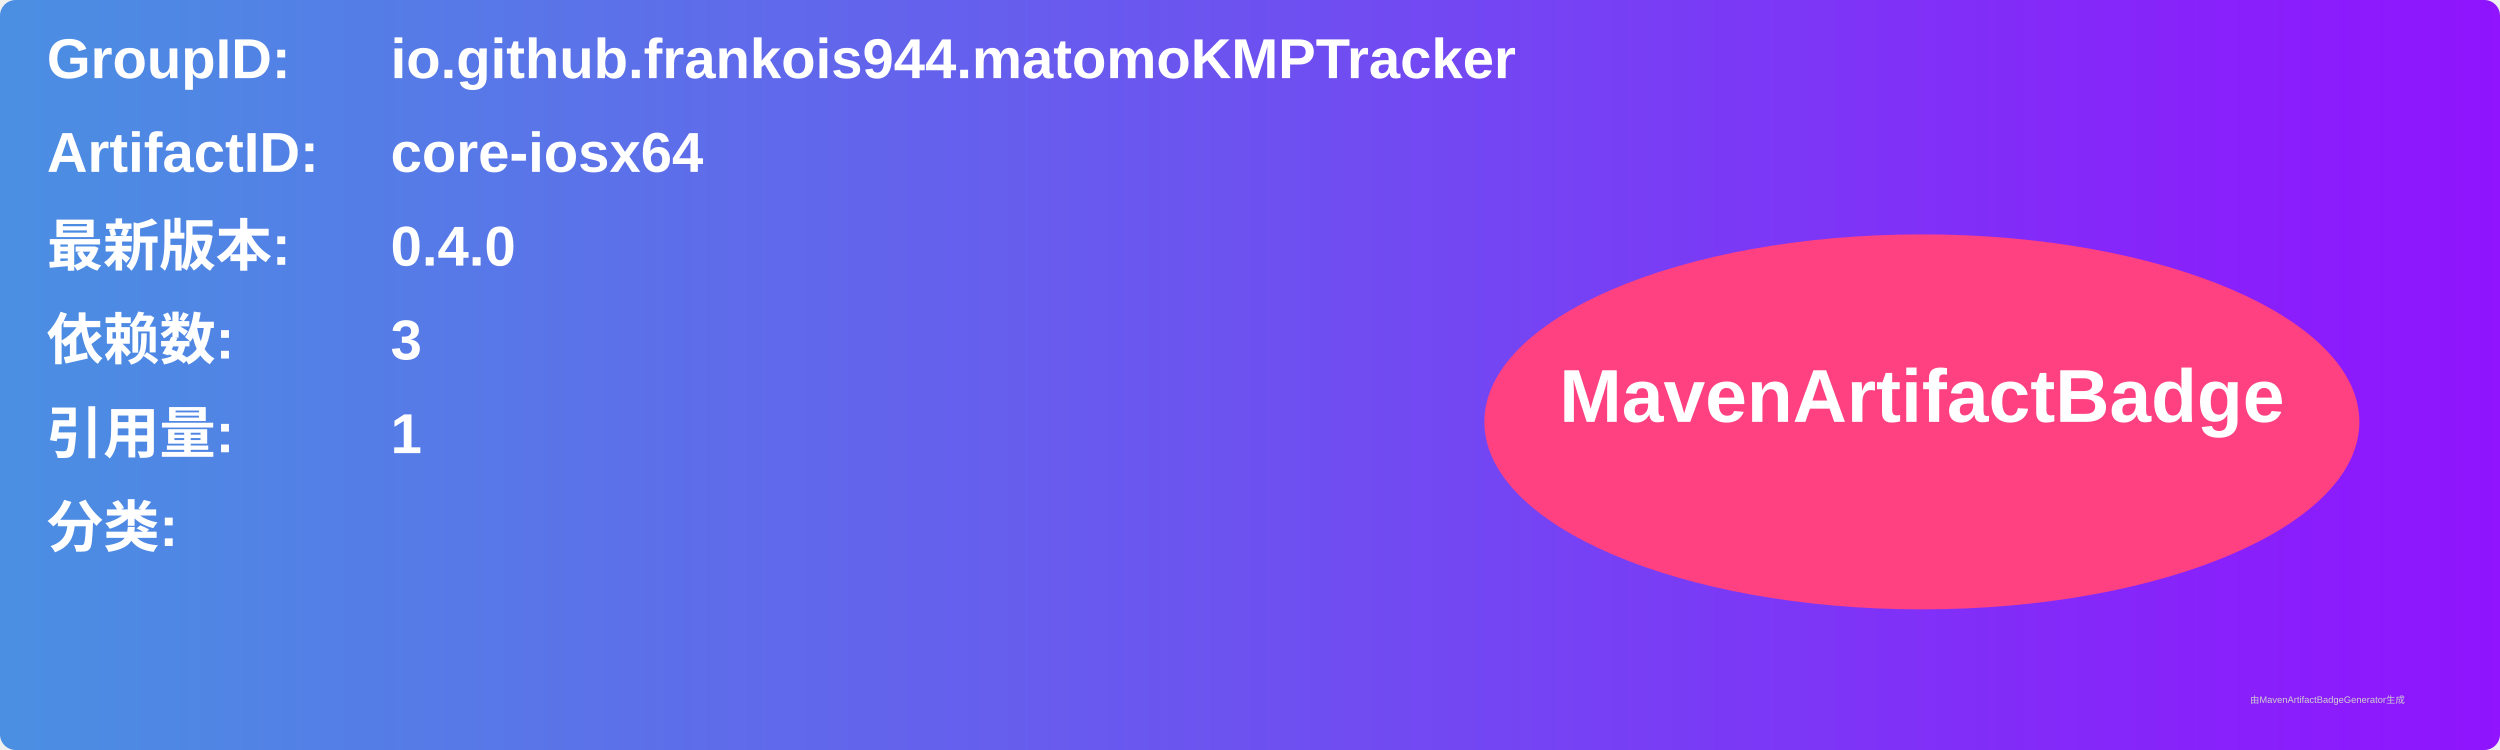
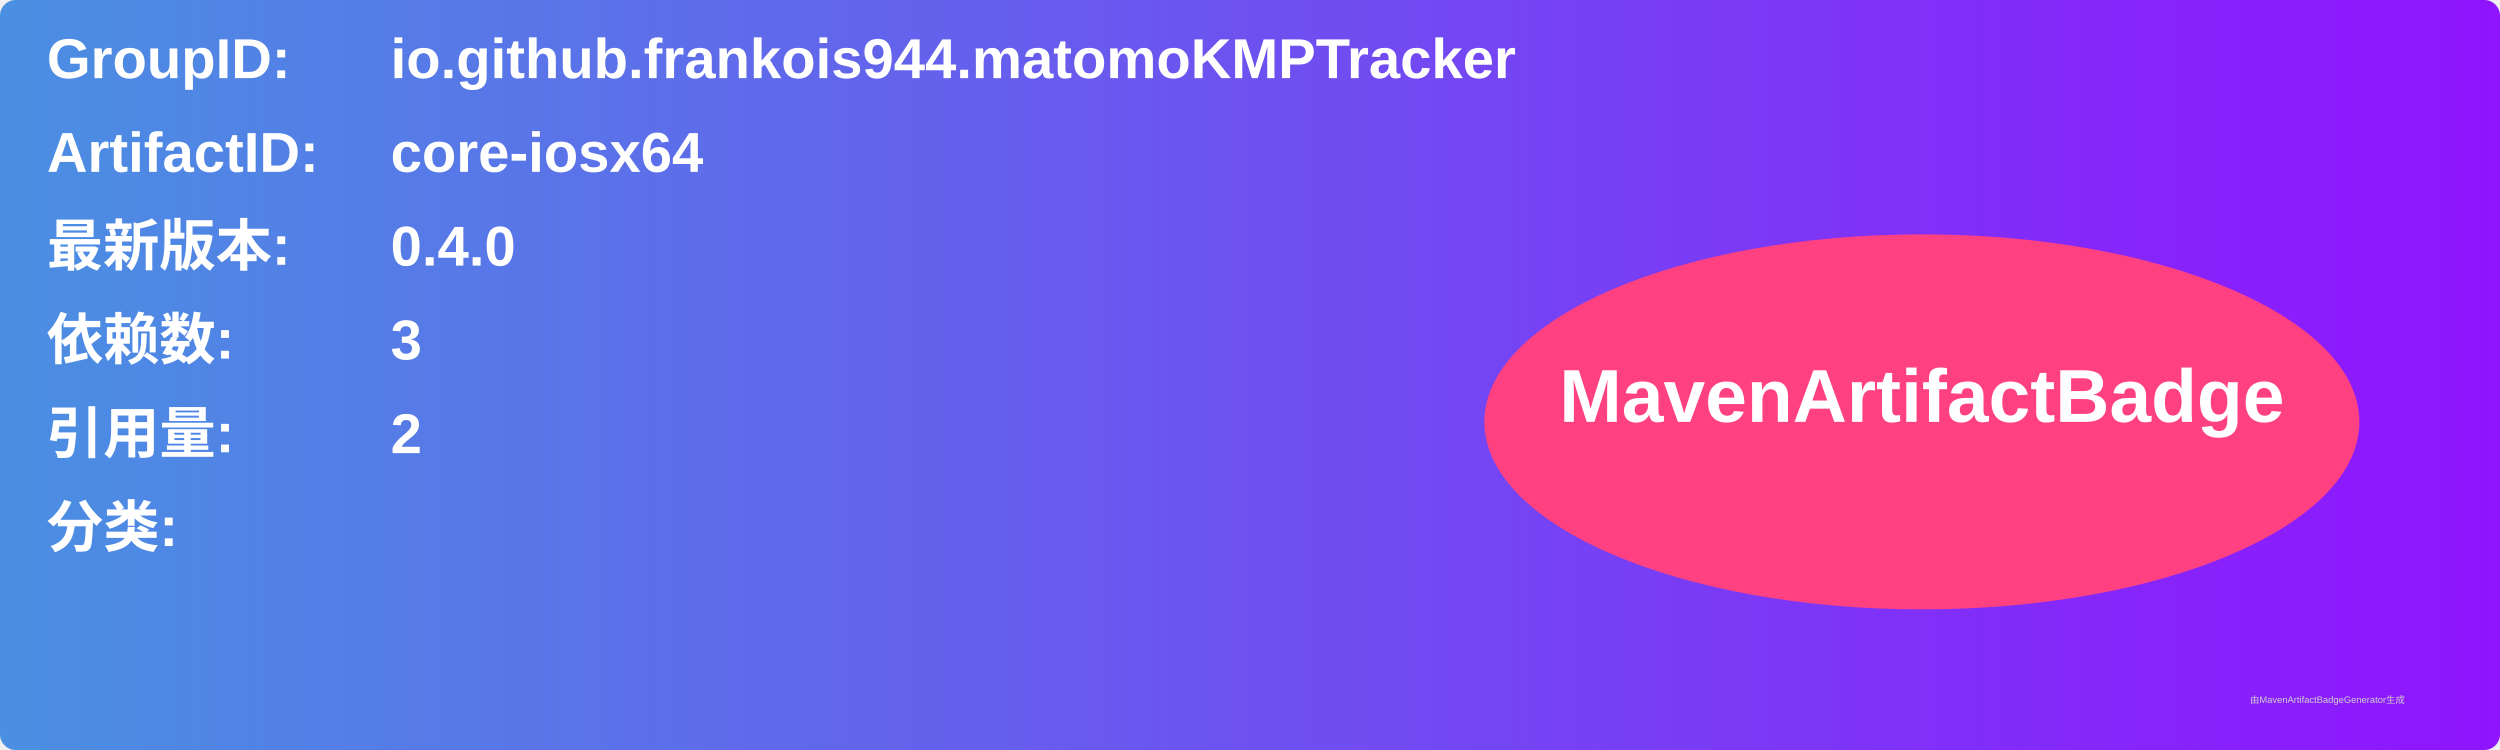
<svg xmlns="http://www.w3.org/2000/svg" width="800" height="240" viewBox="0 0 800 240">
  <linearGradient id="grad" x1="0%" y1="0%" x2="100%" y2="0%">
    <stop offset="0%" stop-color="#4a90e2" />
    <stop offset="100%" stop-color="#9013fe" />
  </linearGradient>
  <rect width="100%" height="100%" rx="5" ry="5" fill="url(#grad)" />
  <g transform="translate(15, 15)">
    <text x="0" y="10" font-family="Arial" font-size="18" fill="white" font-weight="bold" width="260">GroupID:</text>
    <text x="110" y="10" font-family="Arial" font-size="18" fill="white" font-weight="bold" width="460">io.github.frankois944.matomoKMPTracker</text>
    <text x="0" y="40" font-family="Arial" font-size="18" fill="white" font-weight="bold" width="260">ArtifactID:</text>
    <text x="110" y="40" font-family="Arial" font-size="18" fill="white" font-weight="bold" width="460">core-iosx64</text>
    <text x="0" y="70" font-family="Arial" font-size="18" fill="white" font-weight="bold">最新版本:</text>
    <text x="110" y="70" font-family="Arial" font-size="18" fill="white" font-weight="bold">
      <tspan font-weight="bold">0.4.0</tspan>
    </text>
    <text x="0" y="100" font-family="Arial" font-size="18" fill="white" font-weight="bold">依赖数: </text>
    <text x="110" y="100" font-family="Arial" font-size="18" fill="white">
      <tspan font-weight="bold">3</tspan>
    </text>
    <text x="0" y="130" font-family="Arial" font-size="18" fill="white" font-weight="bold">引用量: </text>
    <text x="110" y="130" font-family="Arial" font-size="18" fill="white">
-       <tspan font-weight="bold">1</tspan>
+       <tspan font-weight="bold">2</tspan>
    </text>
    <text x="0" y="160" font-family="Arial" font-size="18" fill="white" font-weight="bold">分类:</text>
    <text x="10" y="190" font-family="Arial" font-size="10" fill="white">
      <tspan font-weight="bold" />
    </text>
    <ellipse cx="600" cy="120" rx="140" ry="60" fill="#ff4081" />
    <text x="600" y="120" text-anchor="middle" font-family="Arial" font-size="24" fill="white" font-weight="bold">MavenArtifactBadge</text>
  </g>
  <text x="720" y="225" font-family="Arial" font-size="3" fill="#d0d0d0">由MavenArtifactBadgeGenerator生成</text>
</svg>
